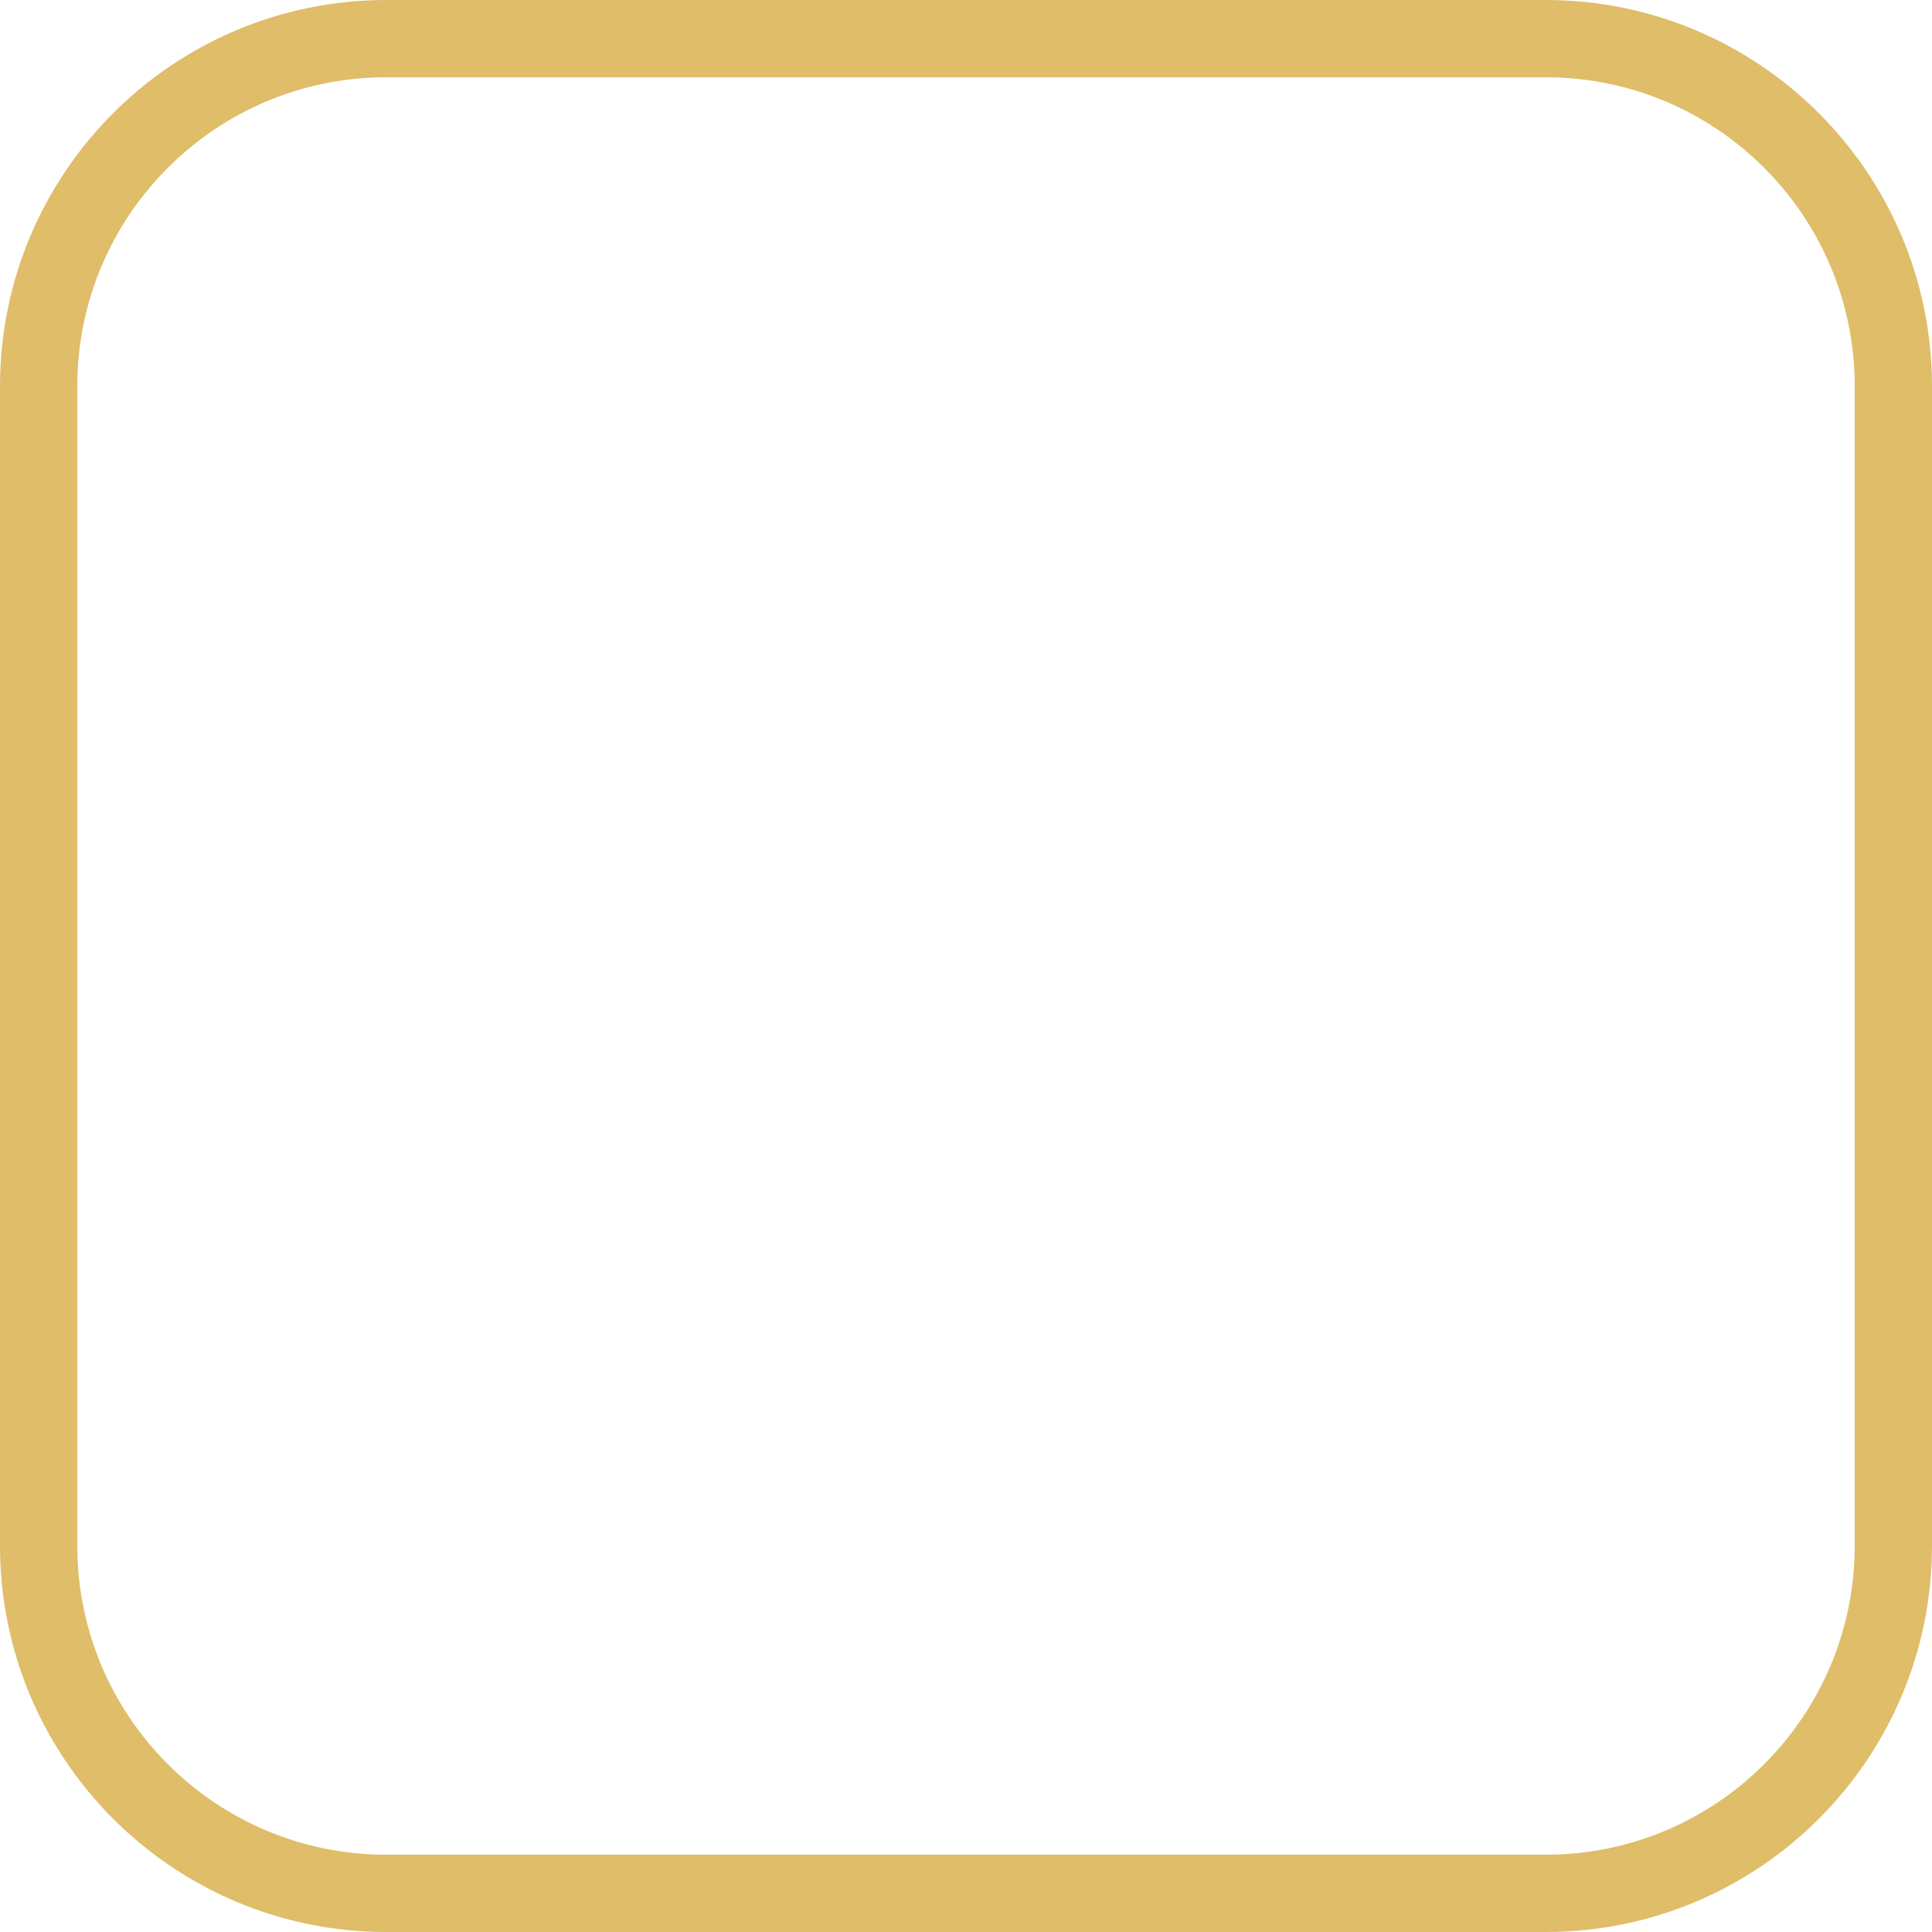
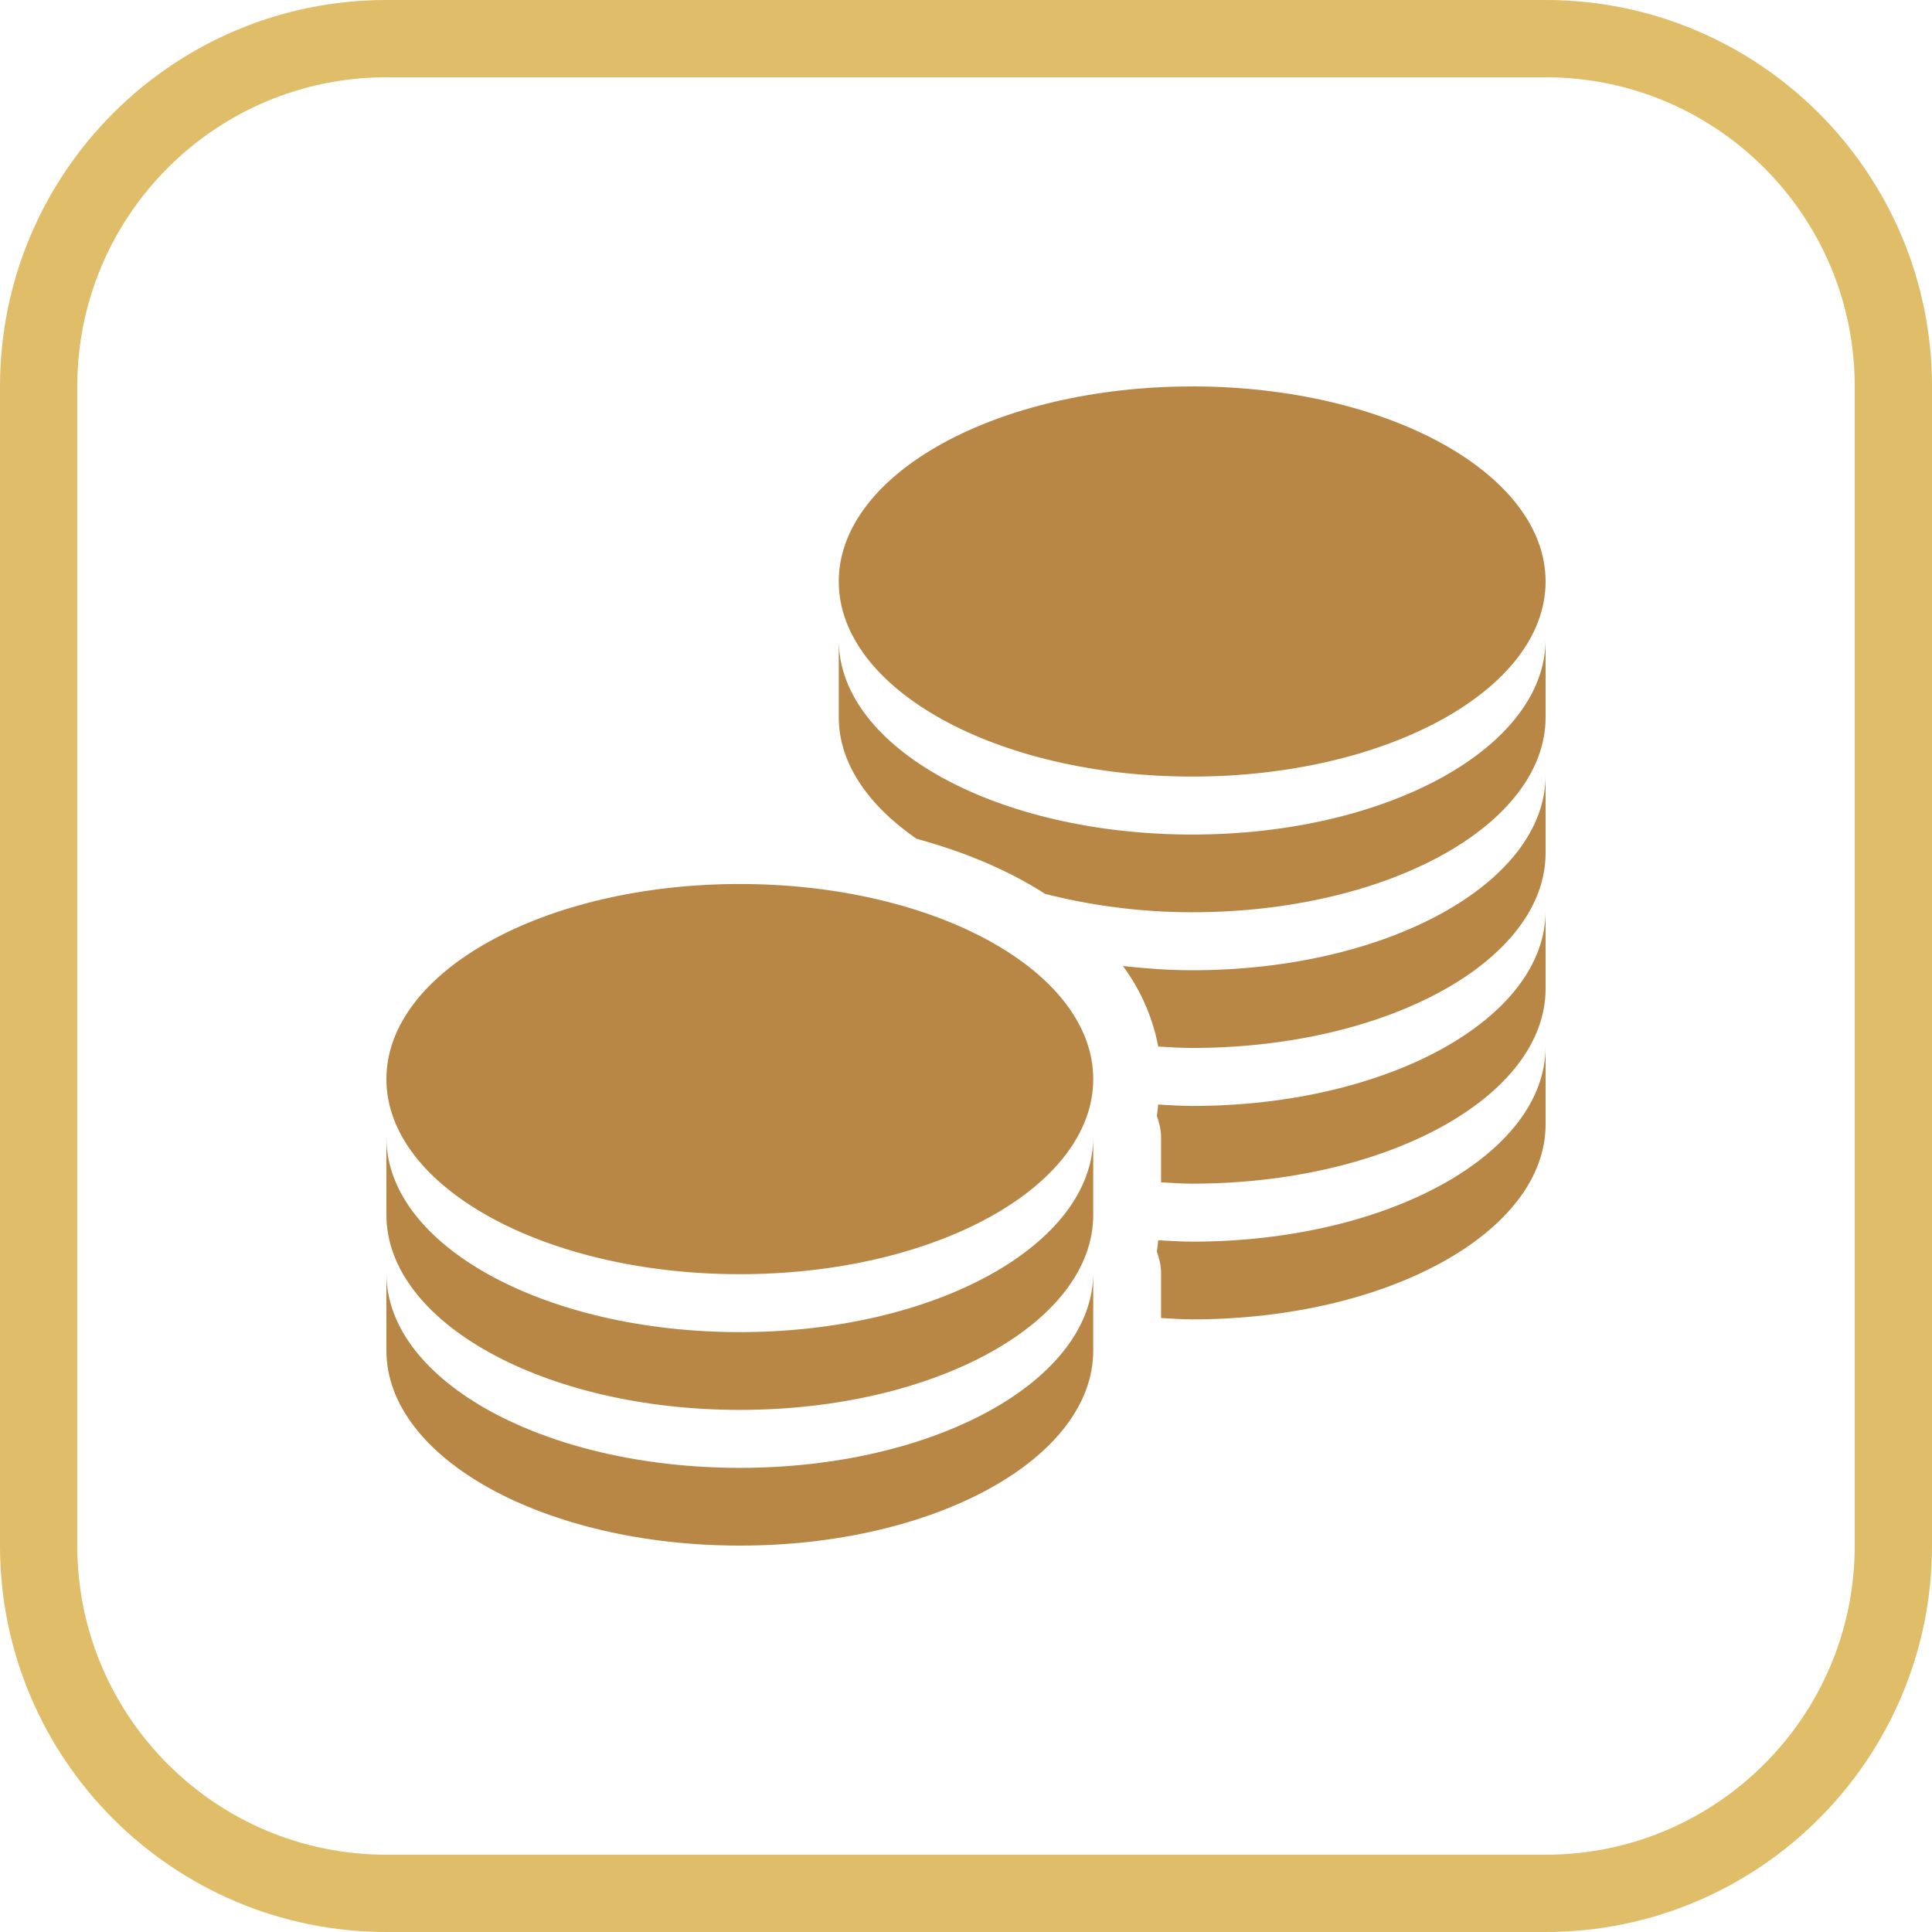
<svg xmlns="http://www.w3.org/2000/svg" width="50" height="50" viewBox="0 0 50 50" fill="none">
  <rect x="1" y="1" width="48" height="48" rx="9" stroke="#DFBD69" stroke-width="2" />
+   <path d="M30.853 10.001C25.802 10.001 21.707 12.259 21.707 15.049C21.707 17.839 25.803 20.098 30.853 20.098C35.905 20.098 40 17.839 40 15.049C40 12.259 35.904 10 30.853 10V10.001ZM40 16.549C39.998 19.339 35.905 21.598 30.853 21.598C25.816 21.598 21.73 19.363 21.707 16.586V18.561C21.707 19.753 22.47 20.844 23.72 21.708C24.985 22.052 26.111 22.53 27.049 23.134C28.211 23.429 29.49 23.609 30.853 23.609C35.905 23.609 40 21.351 40 18.561V16.549ZM40 20.061C40 22.851 35.905 25.11 30.853 25.11C30.239 25.11 29.642 25.064 29.061 25C29.519 25.617 29.832 26.33 29.975 27.085C30.267 27.101 30.555 27.121 30.853 27.121C35.905 27.121 40 24.863 40 22.073V20.061ZM19.147 22.878C14.095 22.878 10 25.137 10 27.927C10 30.716 14.096 32.976 19.147 32.976C24.198 32.976 28.293 30.716 28.293 27.927C28.293 25.137 24.197 22.878 19.147 22.878ZM40 23.573C39.998 26.363 35.905 28.622 30.853 28.622C30.56 28.622 30.262 28.601 29.975 28.585C29.962 28.672 29.956 28.79 29.939 28.877C29.998 29.054 30.048 29.229 30.048 29.427V30.598C30.314 30.611 30.581 30.633 30.853 30.633C35.905 30.633 40 28.375 40 25.585V23.573ZM40 27.085C39.998 29.875 35.905 32.134 30.853 32.134C30.56 32.134 30.262 32.113 29.975 32.097C29.962 32.184 29.956 32.302 29.939 32.389C29.998 32.565 30.048 32.741 30.048 32.94V34.11C30.314 34.123 30.581 34.145 30.853 34.145C35.905 34.145 40 31.887 40 29.097V27.085ZM28.293 29.426C28.291 32.216 24.198 34.475 19.147 34.475C14.109 34.475 10.023 32.241 10 29.463V31.439C10 34.228 14.094 36.488 19.147 36.488C24.199 36.488 28.293 34.228 28.293 31.439V29.426ZM28.293 32.938C28.291 35.728 24.198 37.988 19.147 37.988C14.109 37.988 10.023 35.753 10 32.975V34.951C10 37.741 14.094 40 19.147 40C24.199 40 28.293 37.741 28.293 34.951V32.938Z" fill="#B88746" />
</svg>
